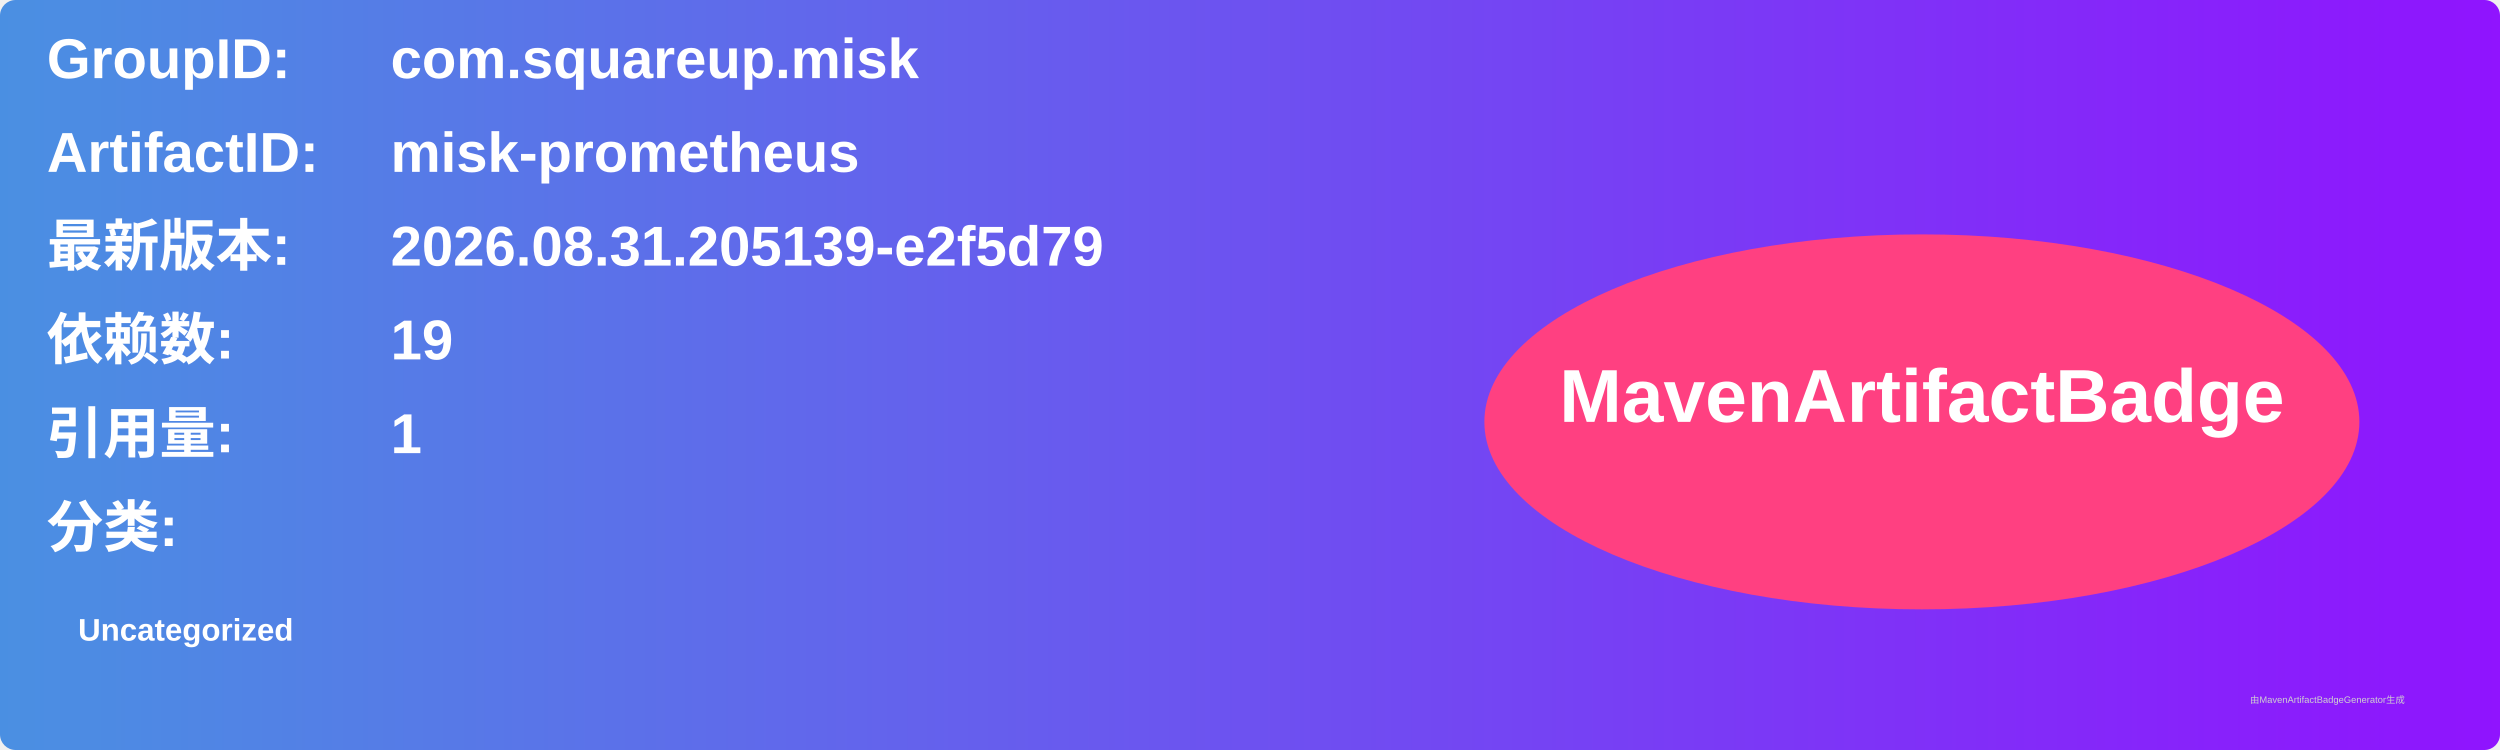
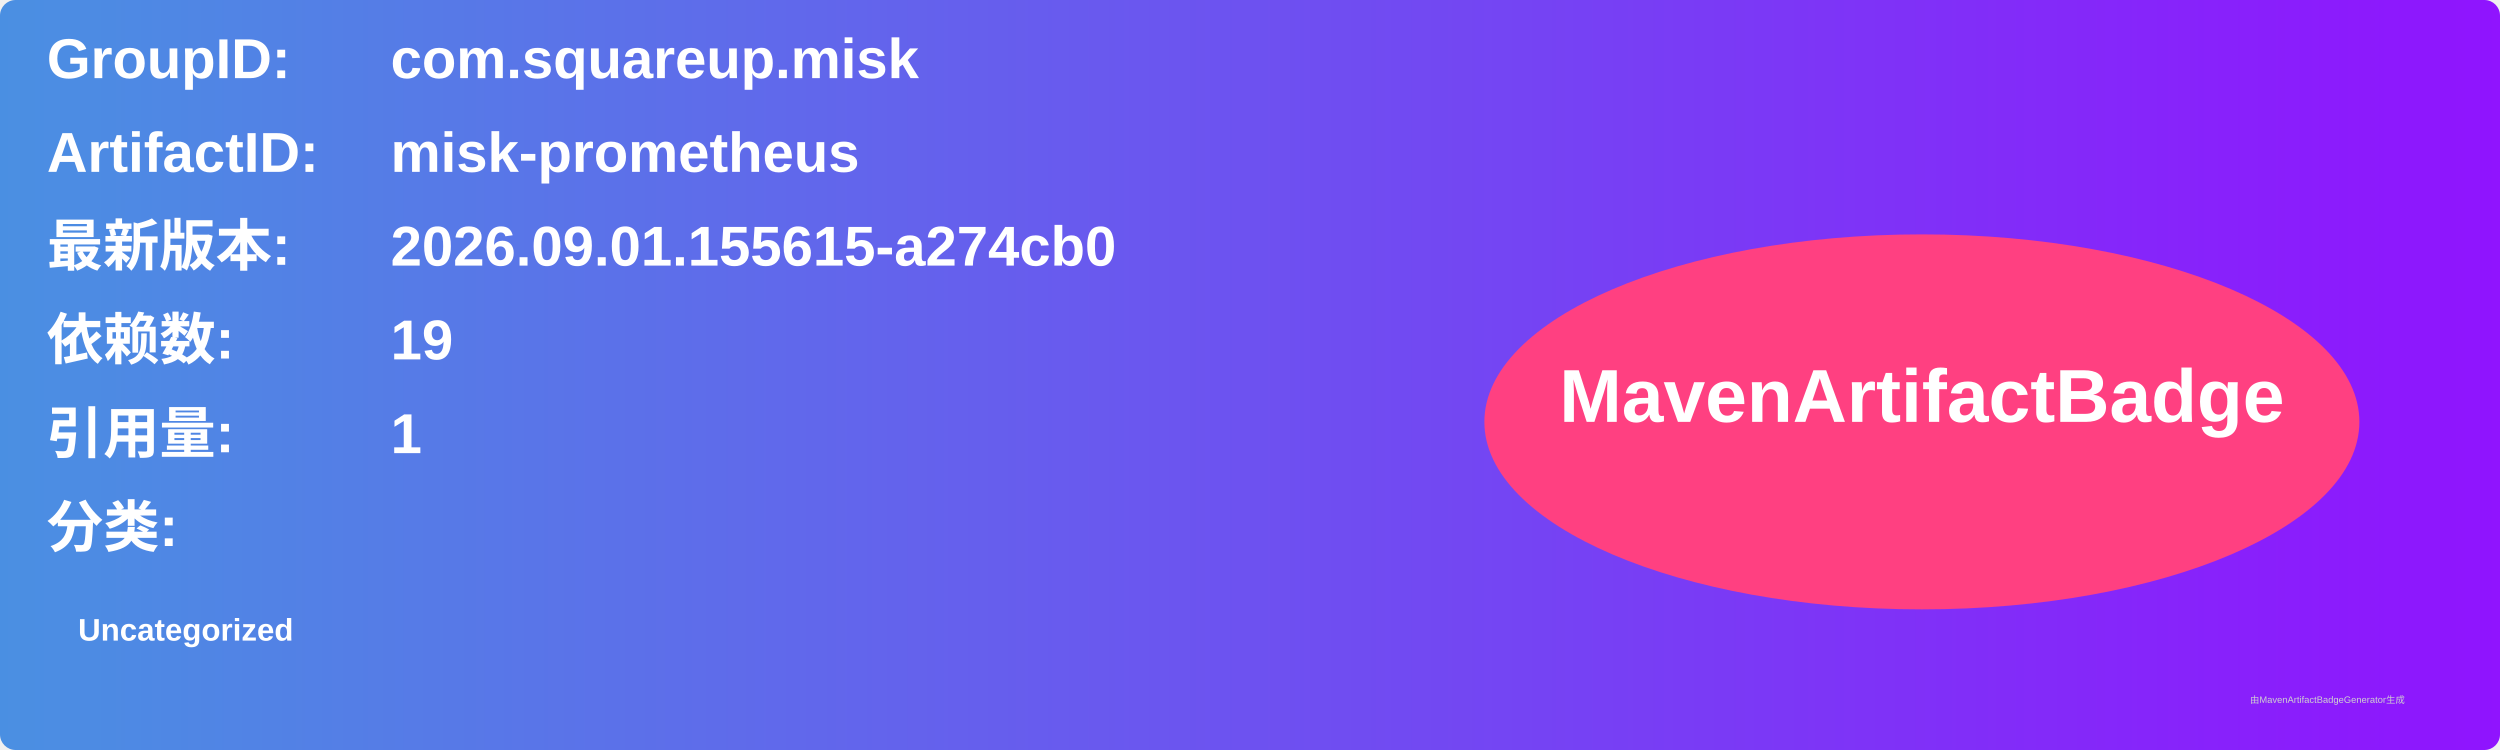
<svg xmlns="http://www.w3.org/2000/svg" width="800" height="240" viewBox="0 0 800 240">
  <linearGradient id="grad" x1="0%" y1="0%" x2="100%" y2="0%">
    <stop offset="0%" stop-color="#4a90e2" />
    <stop offset="100%" stop-color="#9013fe" />
  </linearGradient>
  <rect width="100%" height="100%" rx="5" ry="5" fill="url(#grad)" />
  <g transform="translate(15, 15)">
    <text x="0" y="10" font-family="Arial" font-size="18" fill="white" font-weight="bold" width="260">GroupID:</text>
    <text x="110" y="10" font-family="Arial" font-size="18" fill="white" font-weight="bold" width="460">com.squareup.misk</text>
    <text x="0" y="40" font-family="Arial" font-size="18" fill="white" font-weight="bold" width="260">ArtifactID:</text>
    <text x="110" y="40" font-family="Arial" font-size="18" fill="white" font-weight="bold" width="460">misk-prometheus</text>
    <text x="0" y="70" font-family="Arial" font-size="18" fill="white" font-weight="bold">最新版本:</text>
    <text x="110" y="70" font-family="Arial" font-size="18" fill="white" font-weight="bold">
-       <tspan font-weight="bold">2026.08.31.205139-e2f5d79</tspan>
+       <tspan font-weight="bold">2026.09.01.155615-a274cb0</tspan>
    </text>
    <text x="0" y="100" font-family="Arial" font-size="18" fill="white" font-weight="bold">依赖数: </text>
    <text x="110" y="100" font-family="Arial" font-size="18" fill="white">
      <tspan font-weight="bold">19</tspan>
    </text>
    <text x="0" y="130" font-family="Arial" font-size="18" fill="white" font-weight="bold">引用量: </text>
    <text x="110" y="130" font-family="Arial" font-size="18" fill="white">
      <tspan font-weight="bold">1</tspan>
    </text>
    <text x="0" y="160" font-family="Arial" font-size="18" fill="white" font-weight="bold">分类:</text>
    <text x="10" y="190" font-family="Arial" font-size="10" fill="white">
      <tspan font-weight="bold">Uncategorized</tspan>
    </text>
    <ellipse cx="600" cy="120" rx="140" ry="60" fill="#ff4081" />
    <text x="600" y="120" text-anchor="middle" font-family="Arial" font-size="24" fill="white" font-weight="bold">MavenArtifactBadge</text>
  </g>
  <text x="720" y="225" font-family="Arial" font-size="3" fill="#d0d0d0">由MavenArtifactBadgeGenerator生成</text>
</svg>
